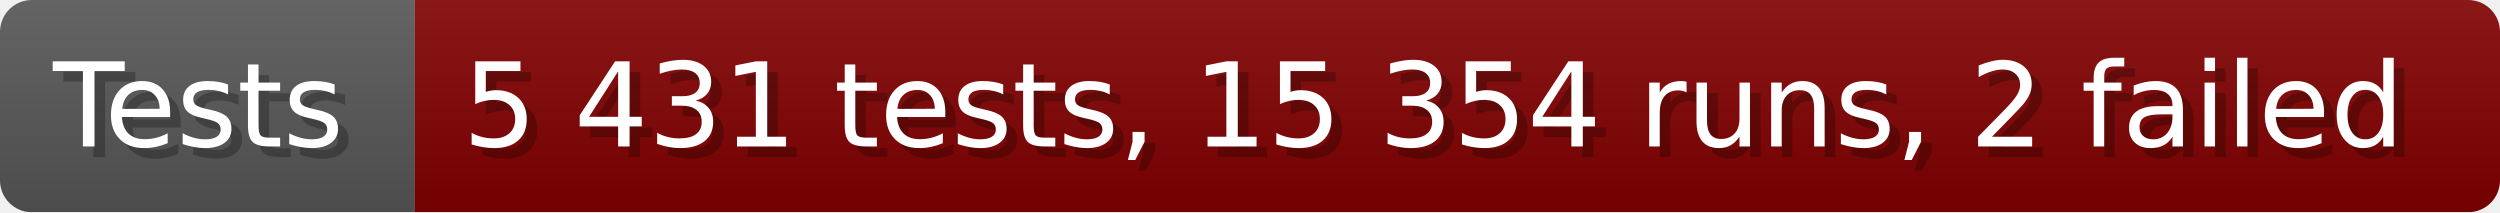
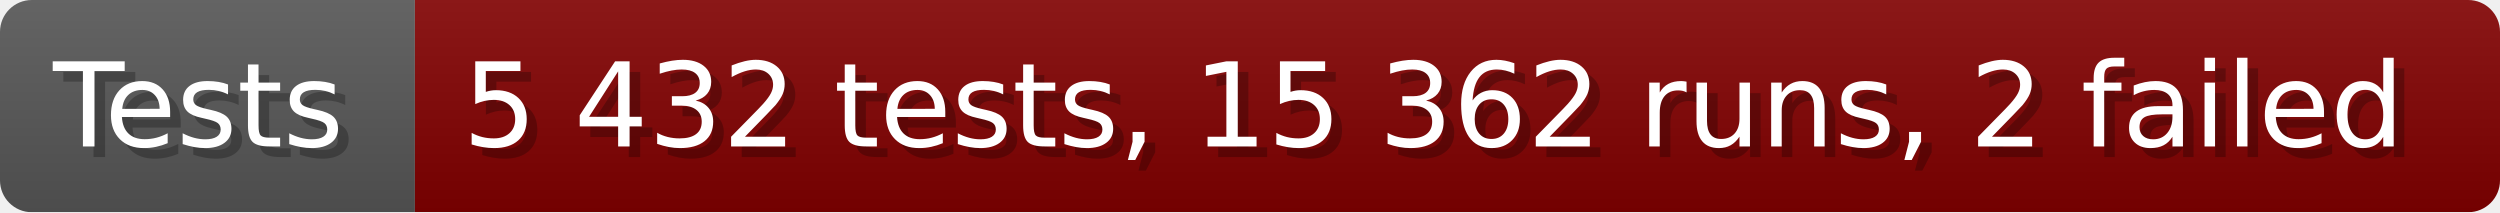
- <svg xmlns="http://www.w3.org/2000/svg" width="235.6" height="20" viewBox="0 0 2356 200" role="img" aria-label="Tests: 5 431 tests, 15 354 runs, 2 failed">
+ <svg xmlns="http://www.w3.org/2000/svg" width="235.6" height="20" viewBox="0 0 2356 200" role="img" aria-label="Tests: 5 432 tests, 15 362 runs, 2 failed">
  <linearGradient id="a" x2="0" y2="100%">
    <stop offset="0" stop-opacity=".1" stop-color="#EEE" />
    <stop offset="1" stop-opacity=".1" />
  </linearGradient>
  <mask id="m">
    <rect width="2356" height="200" rx="30" fill="#FFF" />
  </mask>
  <g mask="url(#m)">
    <rect width="391" height="200" fill="#555" />
    <rect width="1965" height="200" fill="#800000" x="391" />
    <rect width="2356" height="200" fill="url(#a)" />
  </g>
  <g aria-hidden="true" fill="#fff" text-anchor="start" font-family="Verdana,DejaVu Sans,sans-serif" font-size="110">
    <text x="60" y="148" textLength="291" fill="#000" opacity="0.25">Tests</text>
    <text x="50" y="138" textLength="291">Tests</text>
-     <text x="446" y="148" textLength="1865" fill="#000" opacity="0.25">5 431 tests, 15 354 runs, 2 failed</text>
-     <text x="436" y="138" textLength="1865">5 431 tests, 15 354 runs, 2 failed</text>
+     <text x="446" y="148" textLength="1865" fill="#000" opacity="0.25">5 432 tests, 15 362 runs, 2 failed</text>
+     <text x="436" y="138" textLength="1865">5 432 tests, 15 362 runs, 2 failed</text>
  </g>
</svg>
